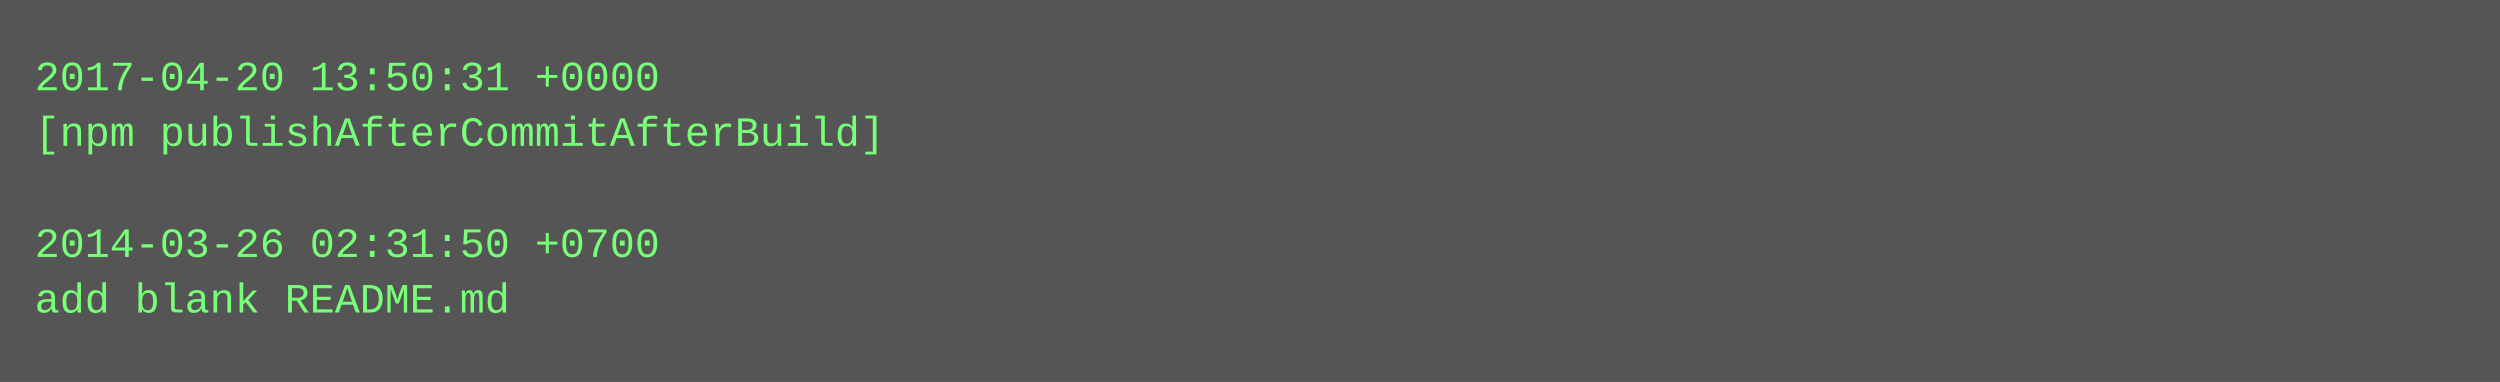
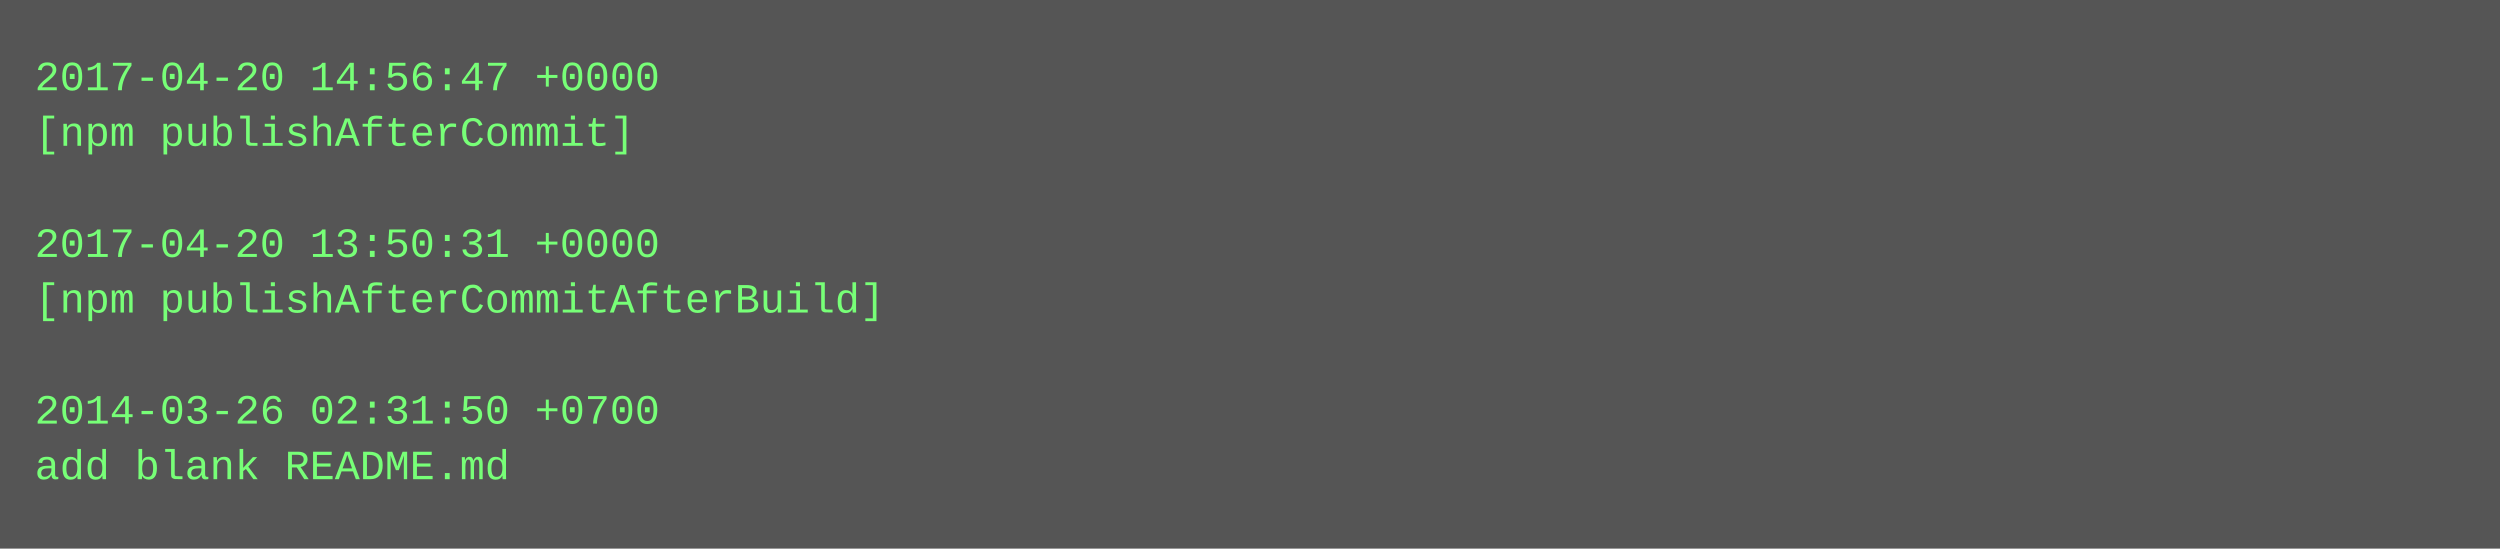
- <svg xmlns="http://www.w3.org/2000/svg" height="110" width="720">
-   <rect height="110" fill="#555" width="720" />
+ <svg xmlns="http://www.w3.org/2000/svg" height="158" width="720">
+   <rect height="158" fill="#555" width="720" />
  <text fill="#7f7" font-family="Courier New" font-size="12" xml:space="preserve">
-     <tspan x="10" y="26">2017-04-20 13:50:31 +0000</tspan>
-     <tspan x="10" y="42">[npm publishAfterCommitAfterBuild]</tspan>
+     <tspan x="10" y="26">2017-04-20 14:56:47 +0000</tspan>
+     <tspan x="10" y="42">[npm publishAfterCommit]</tspan>
    <tspan x="10" y="58" />
-     <tspan x="10" y="74">2014-03-26 02:31:50 +0700</tspan>
-     <tspan x="10" y="90">add blank README.md</tspan>
+     <tspan x="10" y="74">2017-04-20 13:50:31 +0000</tspan>
+     <tspan x="10" y="90">[npm publishAfterCommitAfterBuild]</tspan>
+     <tspan x="10" y="106" />
+     <tspan x="10" y="122">2014-03-26 02:31:50 +0700</tspan>
+     <tspan x="10" y="138">add blank README.md</tspan>
  </text>
</svg>
